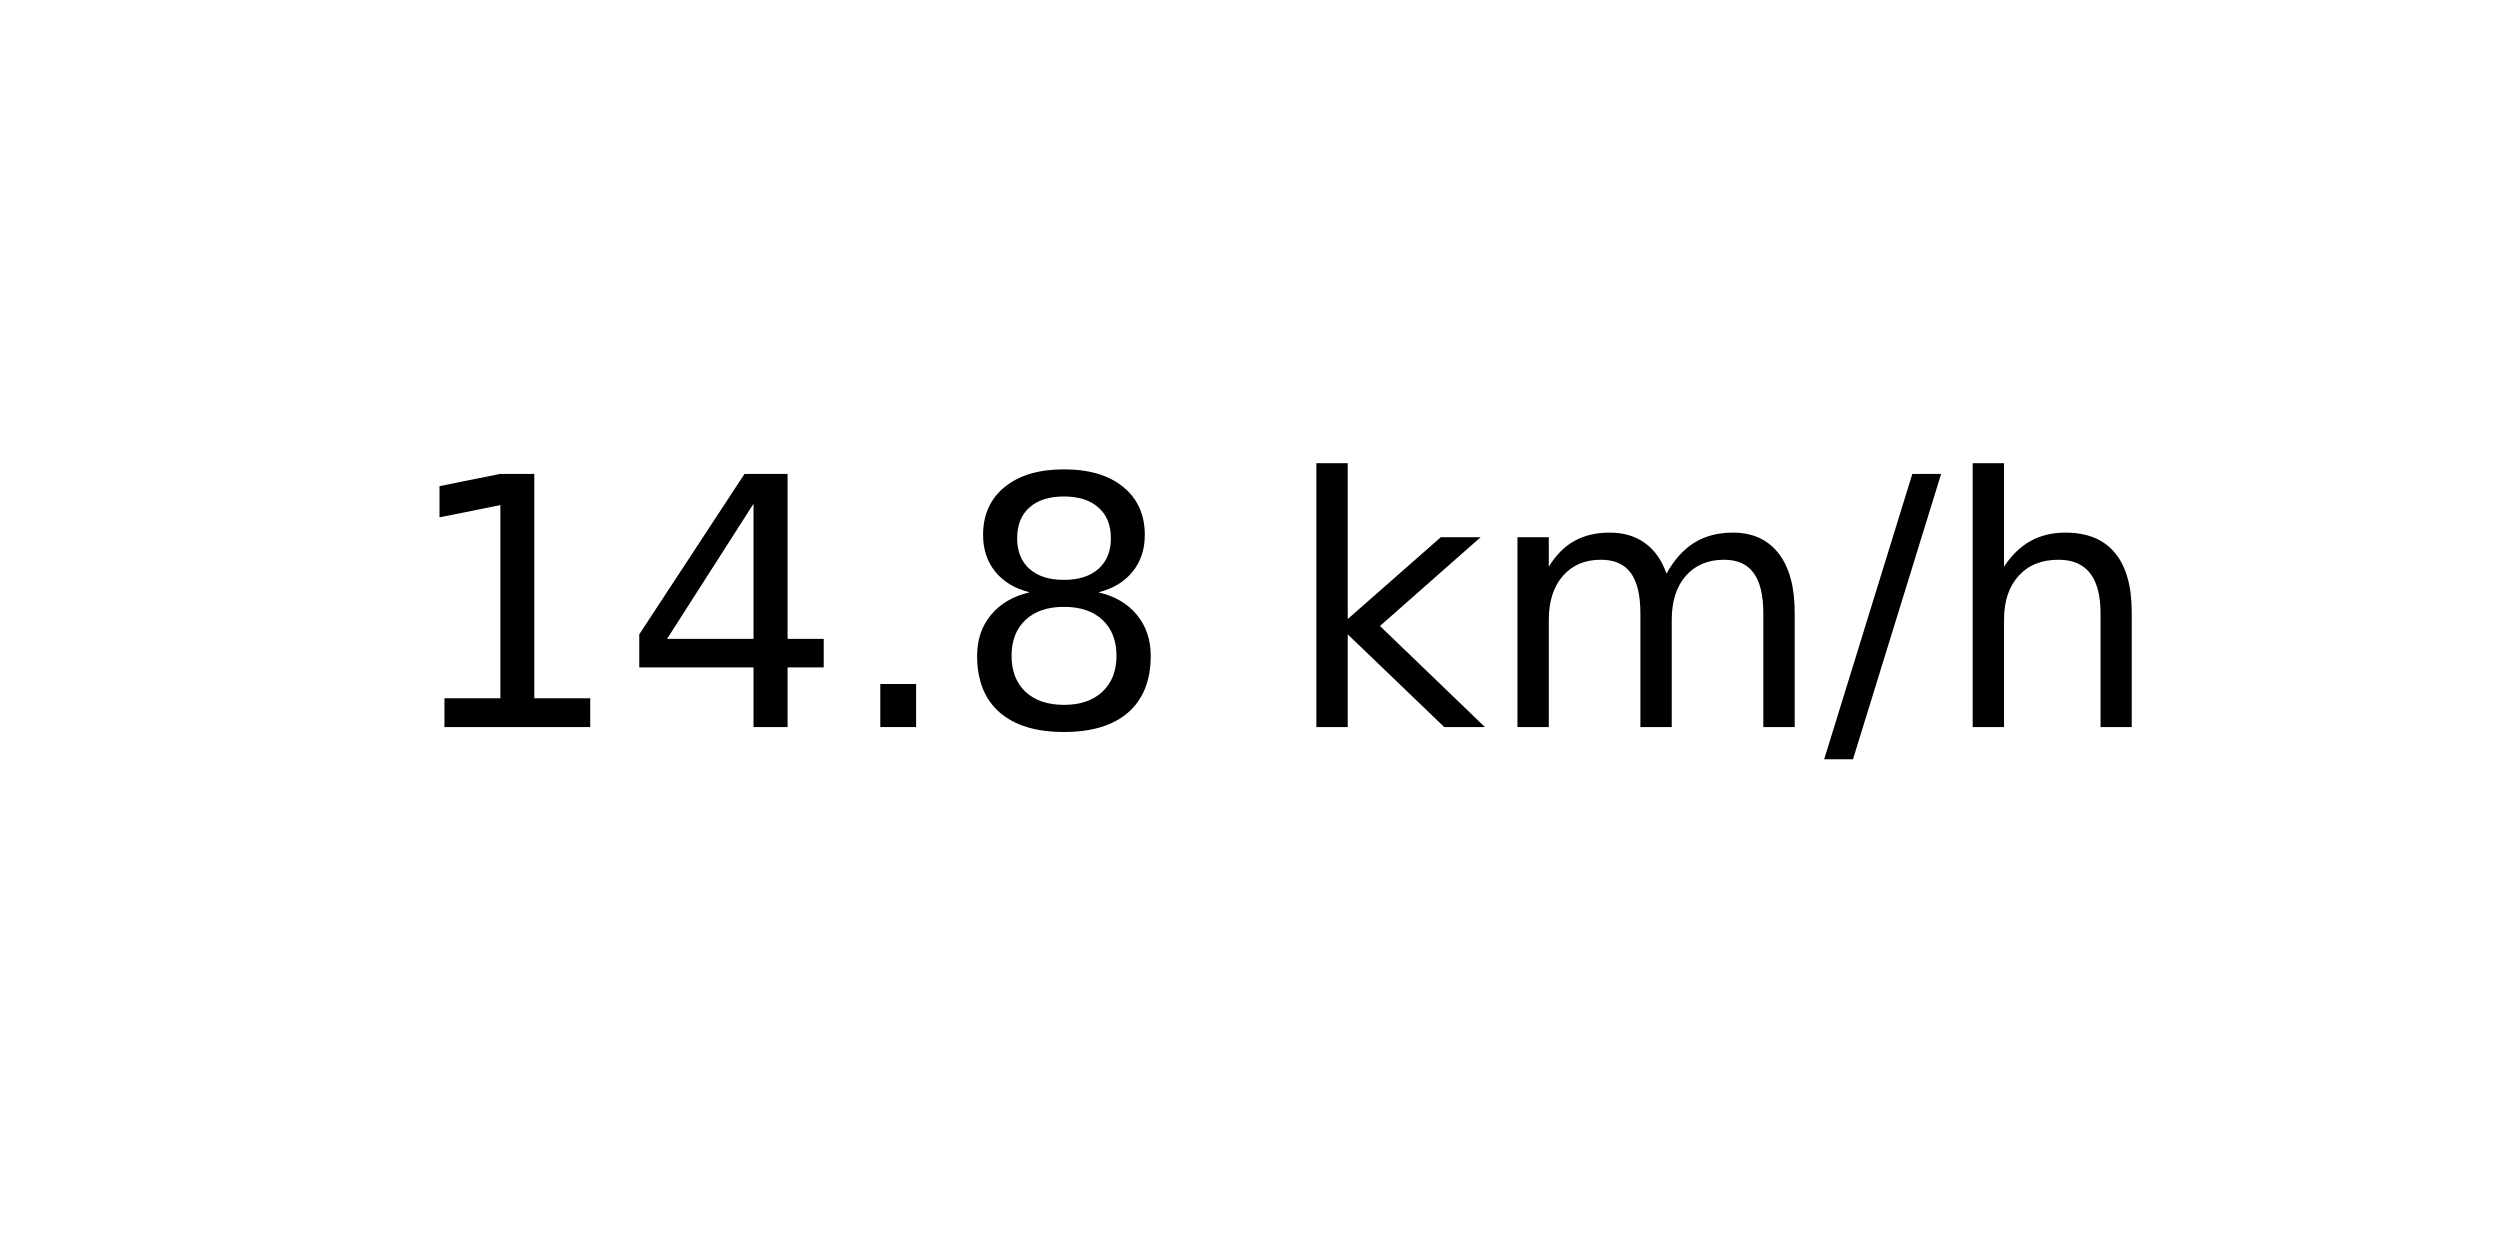
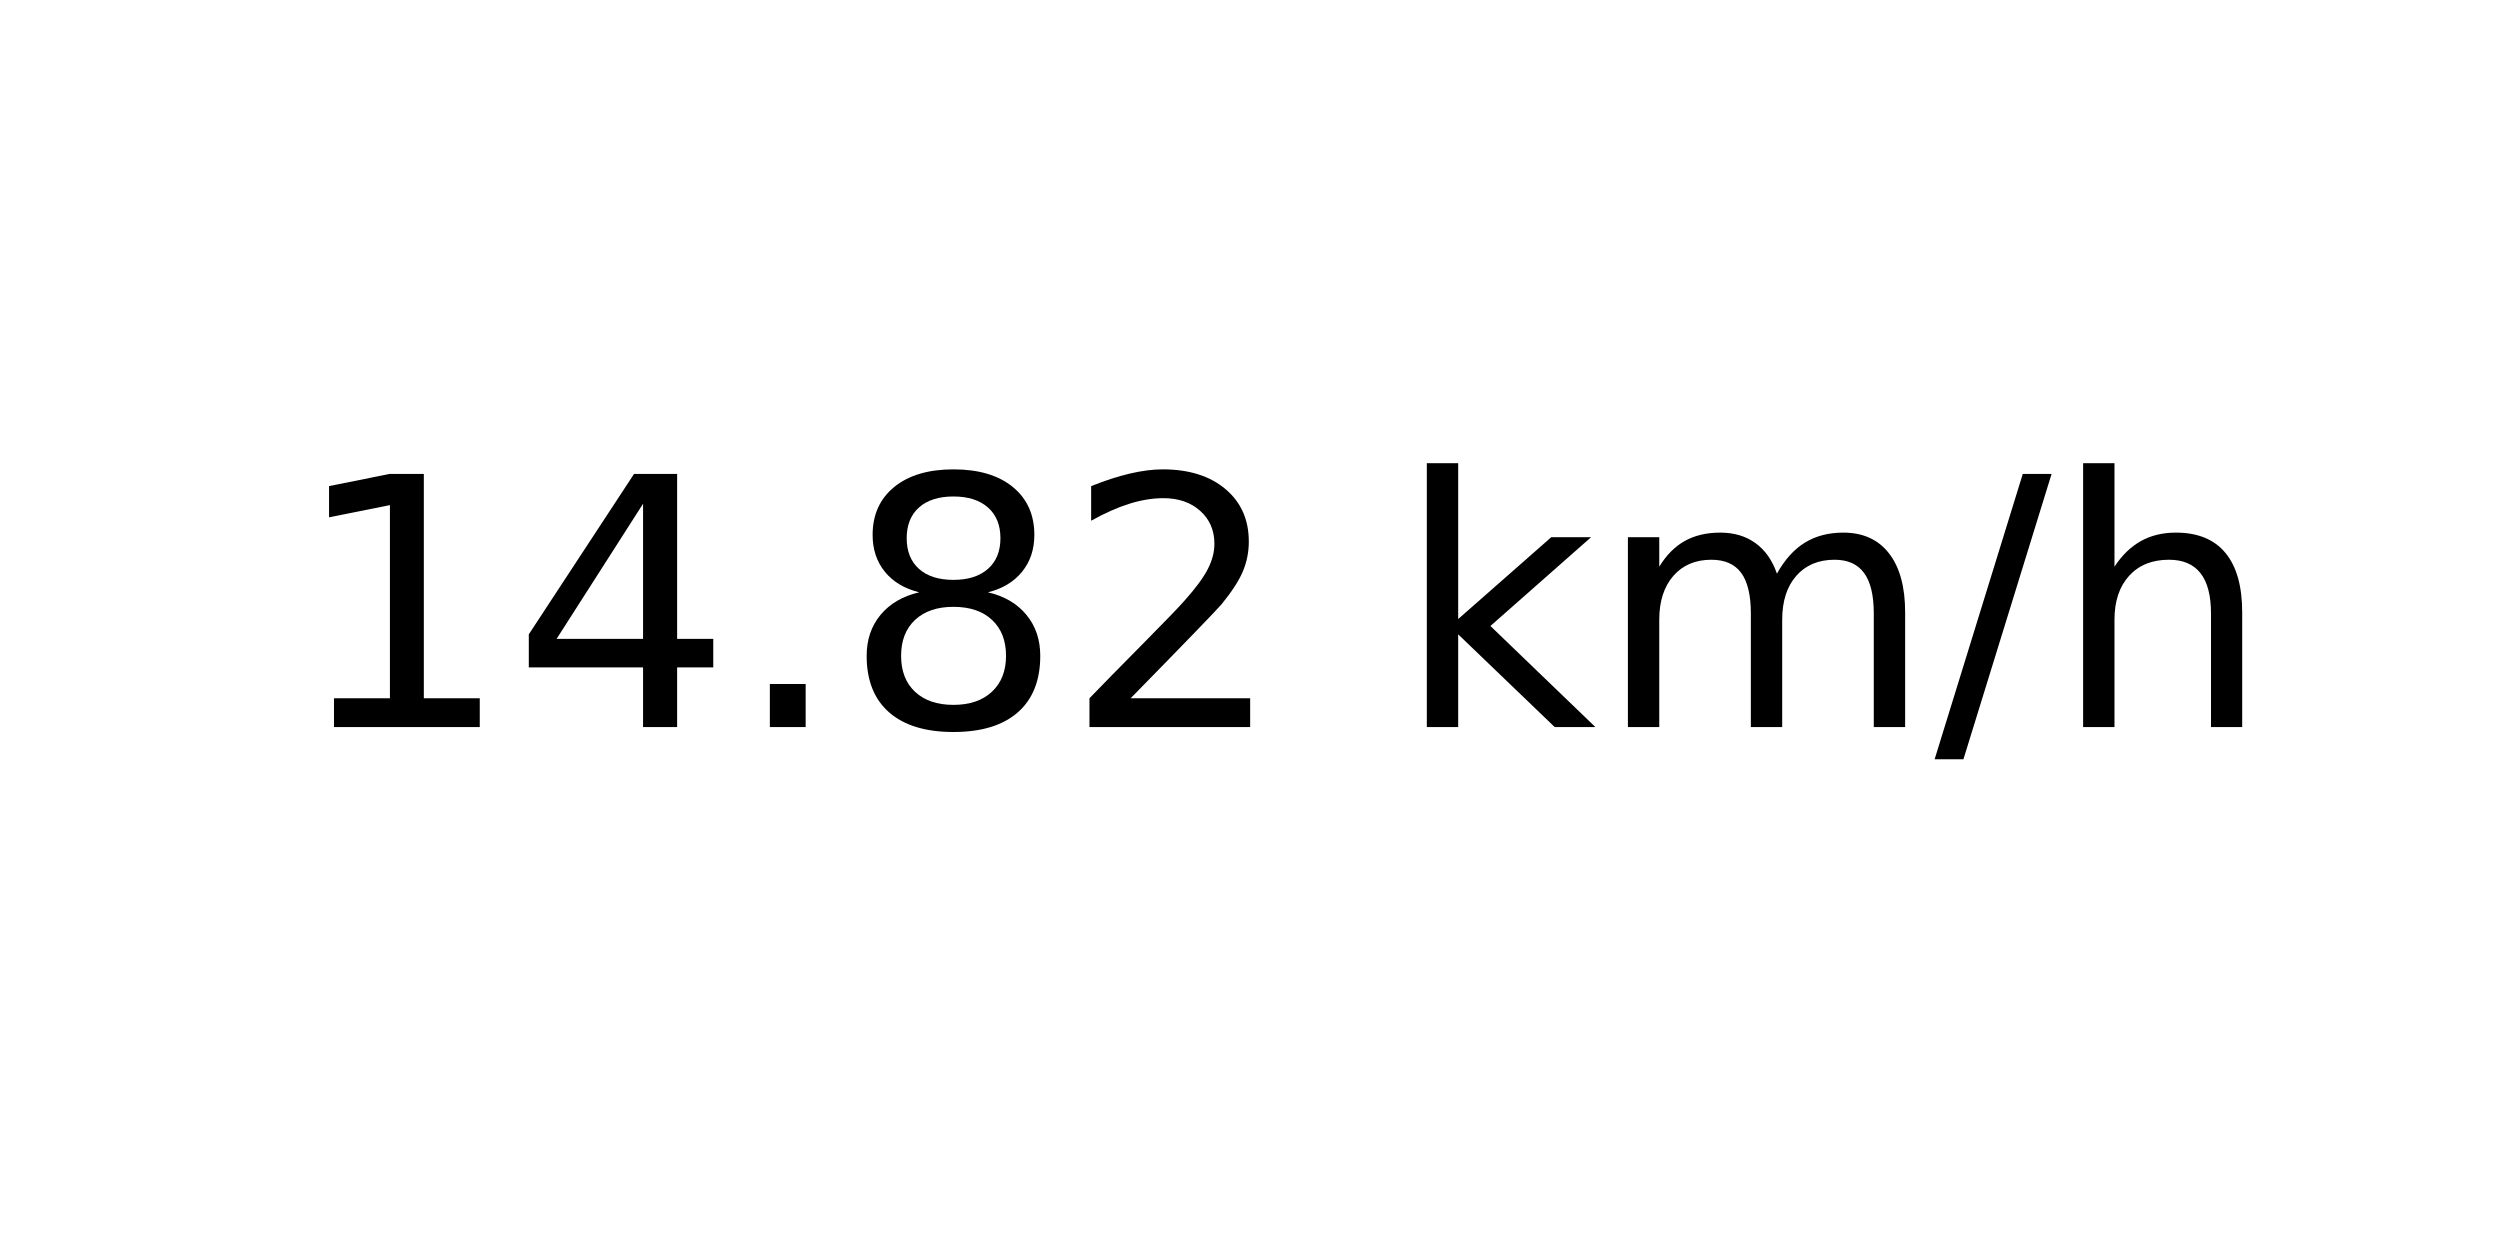
<svg xmlns="http://www.w3.org/2000/svg" xmlns:xlink="http://www.w3.org/1999/xlink" width="72pt" height="36pt" viewBox="0 0 72 36" version="1.1">
  <defs>
    <style type="text/css">*{stroke-linejoin: round; stroke-linecap: butt}</style>
  </defs>
  <g id="figure_1">
    <g id="axes_1">
      <g id="text_1">
-         <g transform="translate(11.55937 20.93937) scale(0.1 -0.1)">
+         <g transform="translate(8.378125 20.93937) scale(0.1 -0.1)">
          <defs>
            <path id="DejaVuSans-31" d="M 794 531  L 1825 531  L 1825 4091  L 703 3866  L 703 4441  L 1819 4666  L 2450 4666  L 2450 531  L 3481 531  L 3481 0  L 794 0  L 794 531  z " transform="scale(0.015625)" />
            <path id="DejaVuSans-34" d="M 2419 4116  L 825 1625  L 2419 1625  L 2419 4116  z M 2253 4666  L 3047 4666  L 3047 1625  L 3713 1625  L 3713 1100  L 3047 1100  L 3047 0  L 2419 0  L 2419 1100  L 313 1100  L 313 1709  L 2253 4666  z " transform="scale(0.015625)" />
            <path id="DejaVuSans-2e" d="M 684 794  L 1344 794  L 1344 0  L 684 0  L 684 794  z " transform="scale(0.015625)" />
            <path id="DejaVuSans-38" d="M 2034 2216  Q 1584 2216 1326 1975  Q 1069 1734 1069 1313  Q 1069 891 1326 650  Q 1584 409 2034 409  Q 2484 409 2743 651  Q 3003 894 3003 1313  Q 3003 1734 2745 1975  Q 2488 2216 2034 2216  z M 1403 2484  Q 997 2584 770 2862  Q 544 3141 544 3541  Q 544 4100 942 4425  Q 1341 4750 2034 4750  Q 2731 4750 3128 4425  Q 3525 4100 3525 3541  Q 3525 3141 3298 2862  Q 3072 2584 2669 2484  Q 3125 2378 3379 2068  Q 3634 1759 3634 1313  Q 3634 634 3220 271  Q 2806 -91 2034 -91  Q 1263 -91 848 271  Q 434 634 434 1313  Q 434 1759 690 2068  Q 947 2378 1403 2484  z M 1172 3481  Q 1172 3119 1398 2916  Q 1625 2713 2034 2713  Q 2441 2713 2670 2916  Q 2900 3119 2900 3481  Q 2900 3844 2670 4047  Q 2441 4250 2034 4250  Q 1625 4250 1398 4047  Q 1172 3844 1172 3481  z " transform="scale(0.015625)" />
+             <path id="DejaVuSans-32" d="M 1228 531  L 3431 531  L 3431 0  L 469 0  L 469 531  Q 828 903 1448 1529  Q 2069 2156 2228 2338  Q 2531 2678 2651 2914  Q 2772 3150 2772 3378  Q 2772 3750 2511 3984  Q 2250 4219 1831 4219  Q 1534 4219 1204 4116  Q 875 4013 500 3803  L 500 4441  Q 881 4594 1212 4672  Q 1544 4750 1819 4750  Q 2544 4750 2975 4387  Q 3406 4025 3406 3419  Q 3406 3131 3298 2873  Q 3191 2616 2906 2266  Q 2828 2175 2409 1742  Q 1991 1309 1228 531  z " transform="scale(0.015625)" />
            <path id="DejaVuSans-20" transform="scale(0.015625)" />
            <path id="DejaVuSans-6b" d="M 581 4863  L 1159 4863  L 1159 1991  L 2875 3500  L 3609 3500  L 1753 1863  L 3688 0  L 2938 0  L 1159 1709  L 1159 0  L 581 0  L 581 4863  z " transform="scale(0.015625)" />
            <path id="DejaVuSans-6d" d="M 3328 2828  Q 3544 3216 3844 3400  Q 4144 3584 4550 3584  Q 5097 3584 5394 3201  Q 5691 2819 5691 2113  L 5691 0  L 5113 0  L 5113 2094  Q 5113 2597 4934 2840  Q 4756 3084 4391 3084  Q 3944 3084 3684 2787  Q 3425 2491 3425 1978  L 3425 0  L 2847 0  L 2847 2094  Q 2847 2600 2669 2842  Q 2491 3084 2119 3084  Q 1678 3084 1418 2786  Q 1159 2488 1159 1978  L 1159 0  L 581 0  L 581 3500  L 1159 3500  L 1159 2956  Q 1356 3278 1631 3431  Q 1906 3584 2284 3584  Q 2666 3584 2933 3390  Q 3200 3197 3328 2828  z " transform="scale(0.015625)" />
            <path id="DejaVuSans-2f" d="M 1625 4666  L 2156 4666  L 531 -594  L 0 -594  L 1625 4666  z " transform="scale(0.015625)" />
            <path id="DejaVuSans-68" d="M 3513 2113  L 3513 0  L 2938 0  L 2938 2094  Q 2938 2591 2744 2837  Q 2550 3084 2163 3084  Q 1697 3084 1428 2787  Q 1159 2491 1159 1978  L 1159 0  L 581 0  L 581 4863  L 1159 4863  L 1159 2956  Q 1366 3272 1645 3428  Q 1925 3584 2291 3584  Q 2894 3584 3203 3211  Q 3513 2838 3513 2113  z " transform="scale(0.015625)" />
          </defs>
          <use xlink:href="#DejaVuSans-31" />
          <use xlink:href="#DejaVuSans-34" x="63.623" />
          <use xlink:href="#DejaVuSans-2e" x="127.246" />
          <use xlink:href="#DejaVuSans-38" x="159.033" />
-           <use xlink:href="#DejaVuSans-20" x="222.656" />
-           <use xlink:href="#DejaVuSans-6b" x="254.443" />
-           <use xlink:href="#DejaVuSans-6d" x="312.354" />
-           <use xlink:href="#DejaVuSans-2f" x="409.766" />
-           <use xlink:href="#DejaVuSans-68" x="443.457" />
+           <use xlink:href="#DejaVuSans-32" x="222.656" />
+           <use xlink:href="#DejaVuSans-20" x="286.279" />
+           <use xlink:href="#DejaVuSans-6b" x="318.066" />
+           <use xlink:href="#DejaVuSans-6d" x="375.977" />
+           <use xlink:href="#DejaVuSans-2f" x="473.389" />
+           <use xlink:href="#DejaVuSans-68" x="507.08" />
        </g>
      </g>
    </g>
  </g>
</svg>
